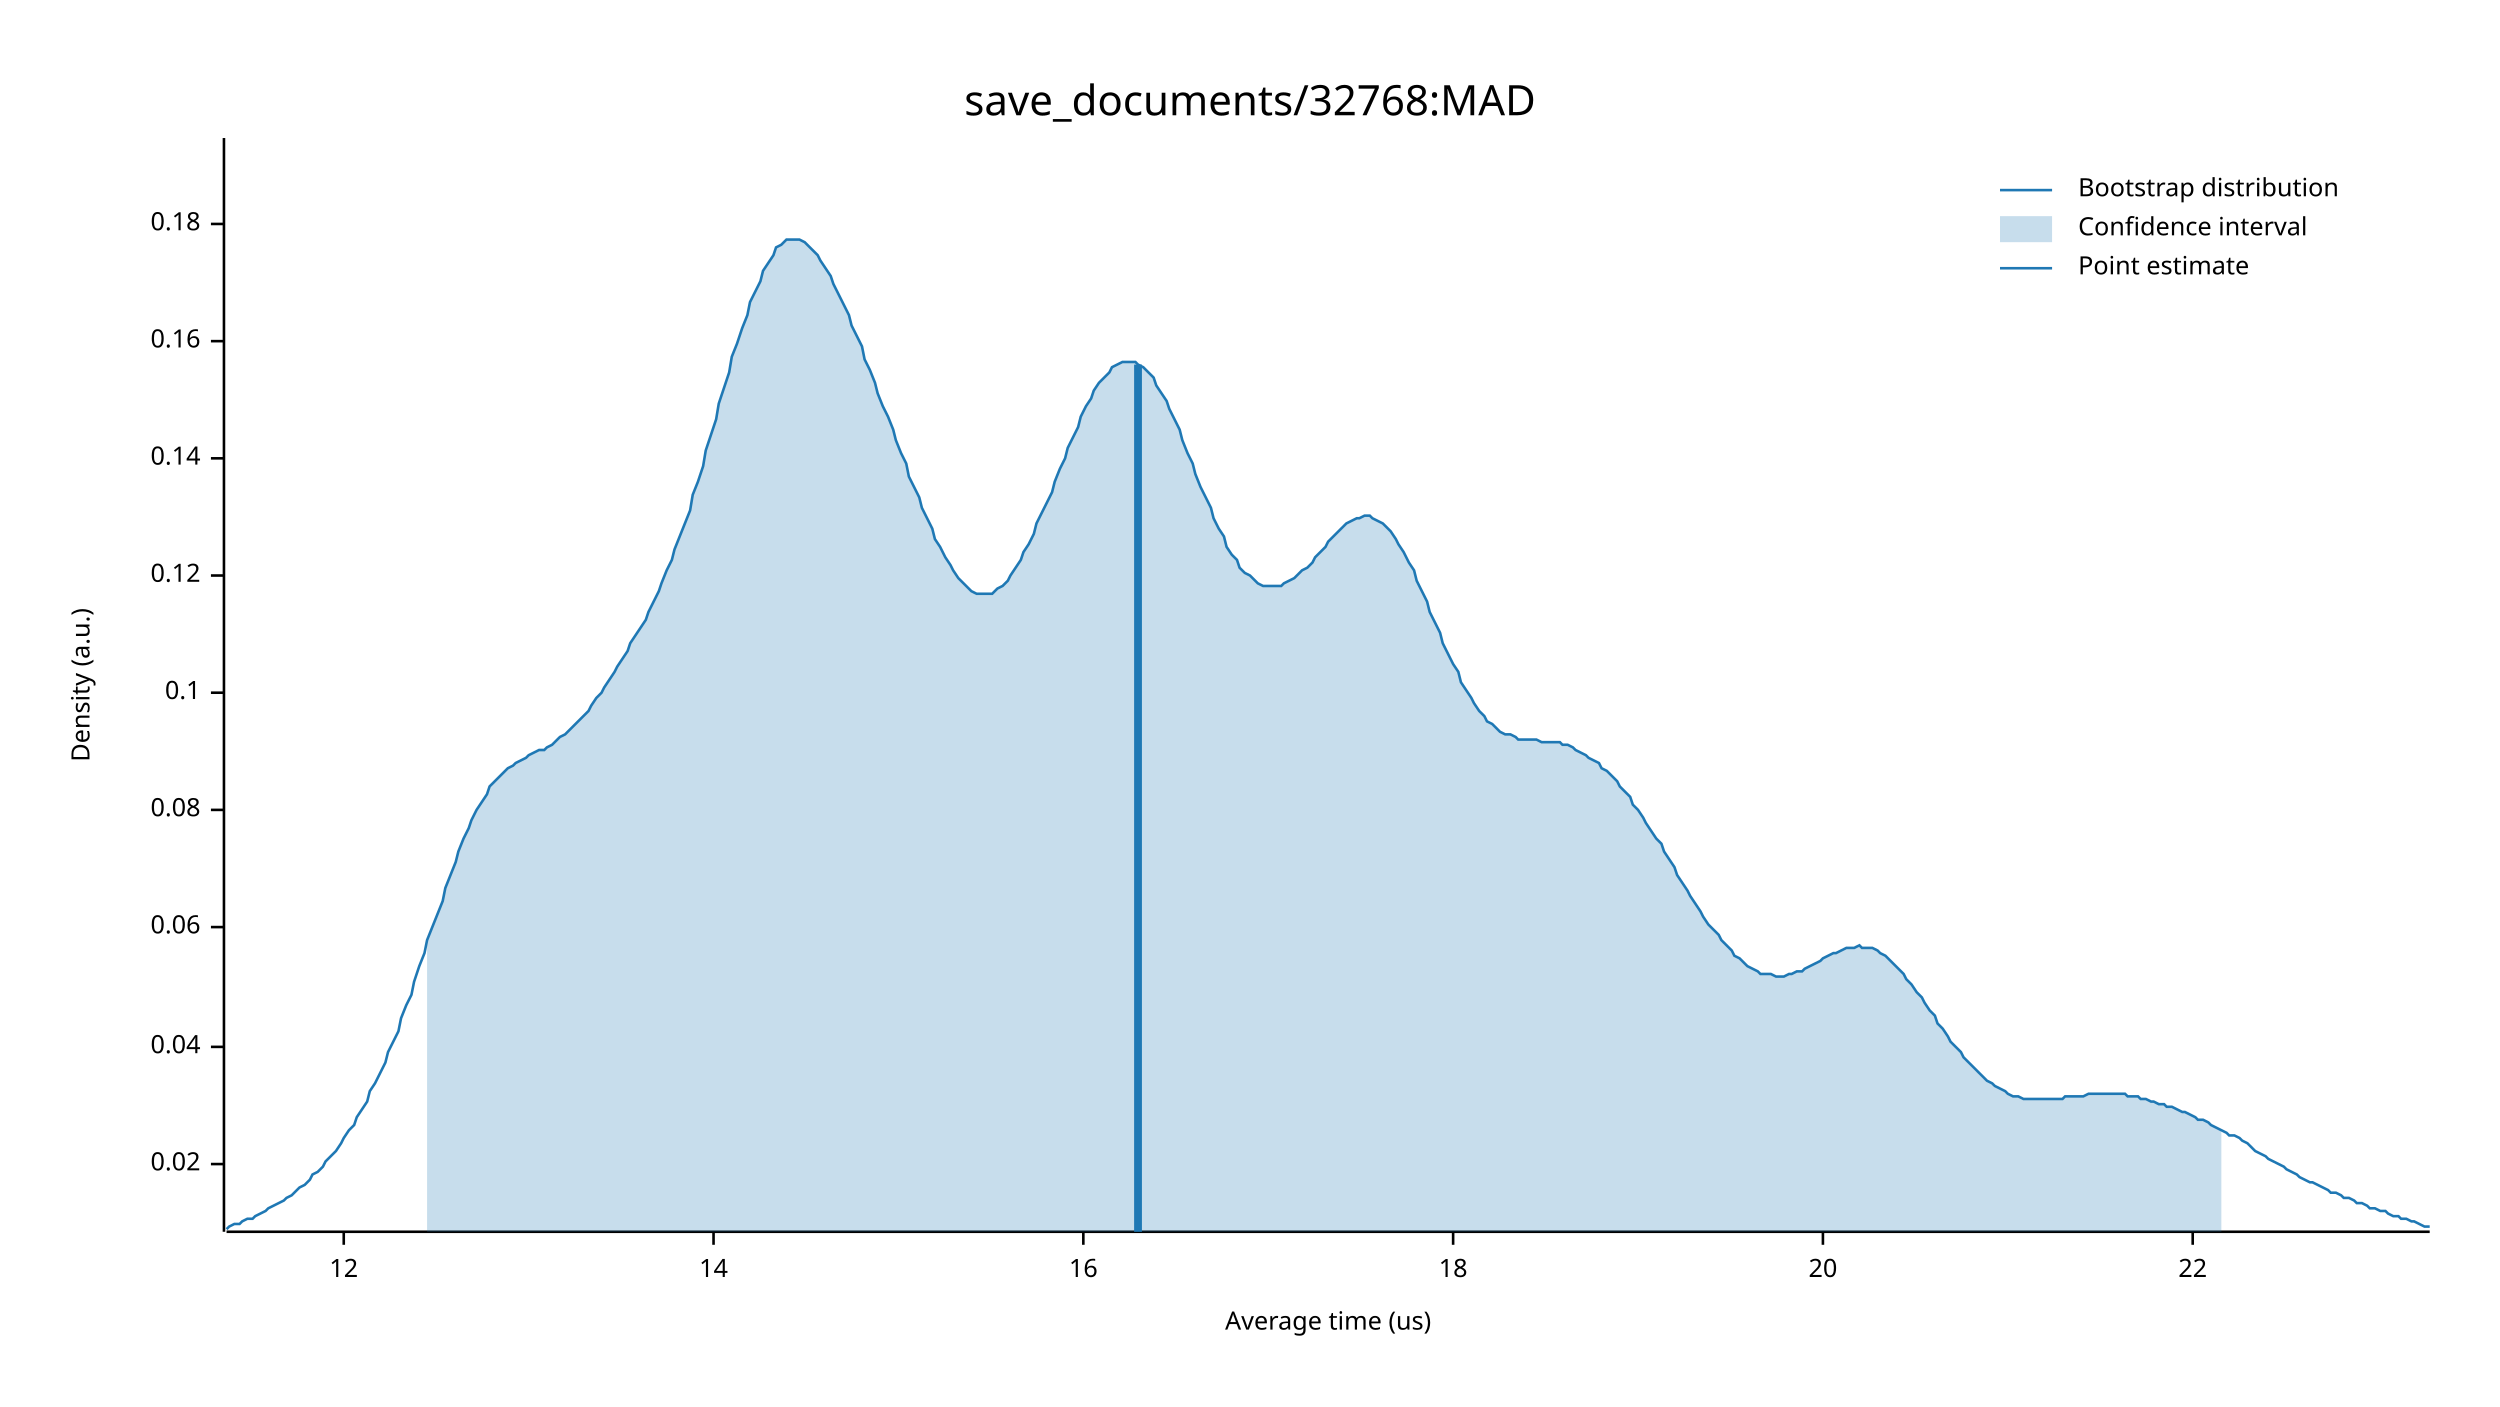
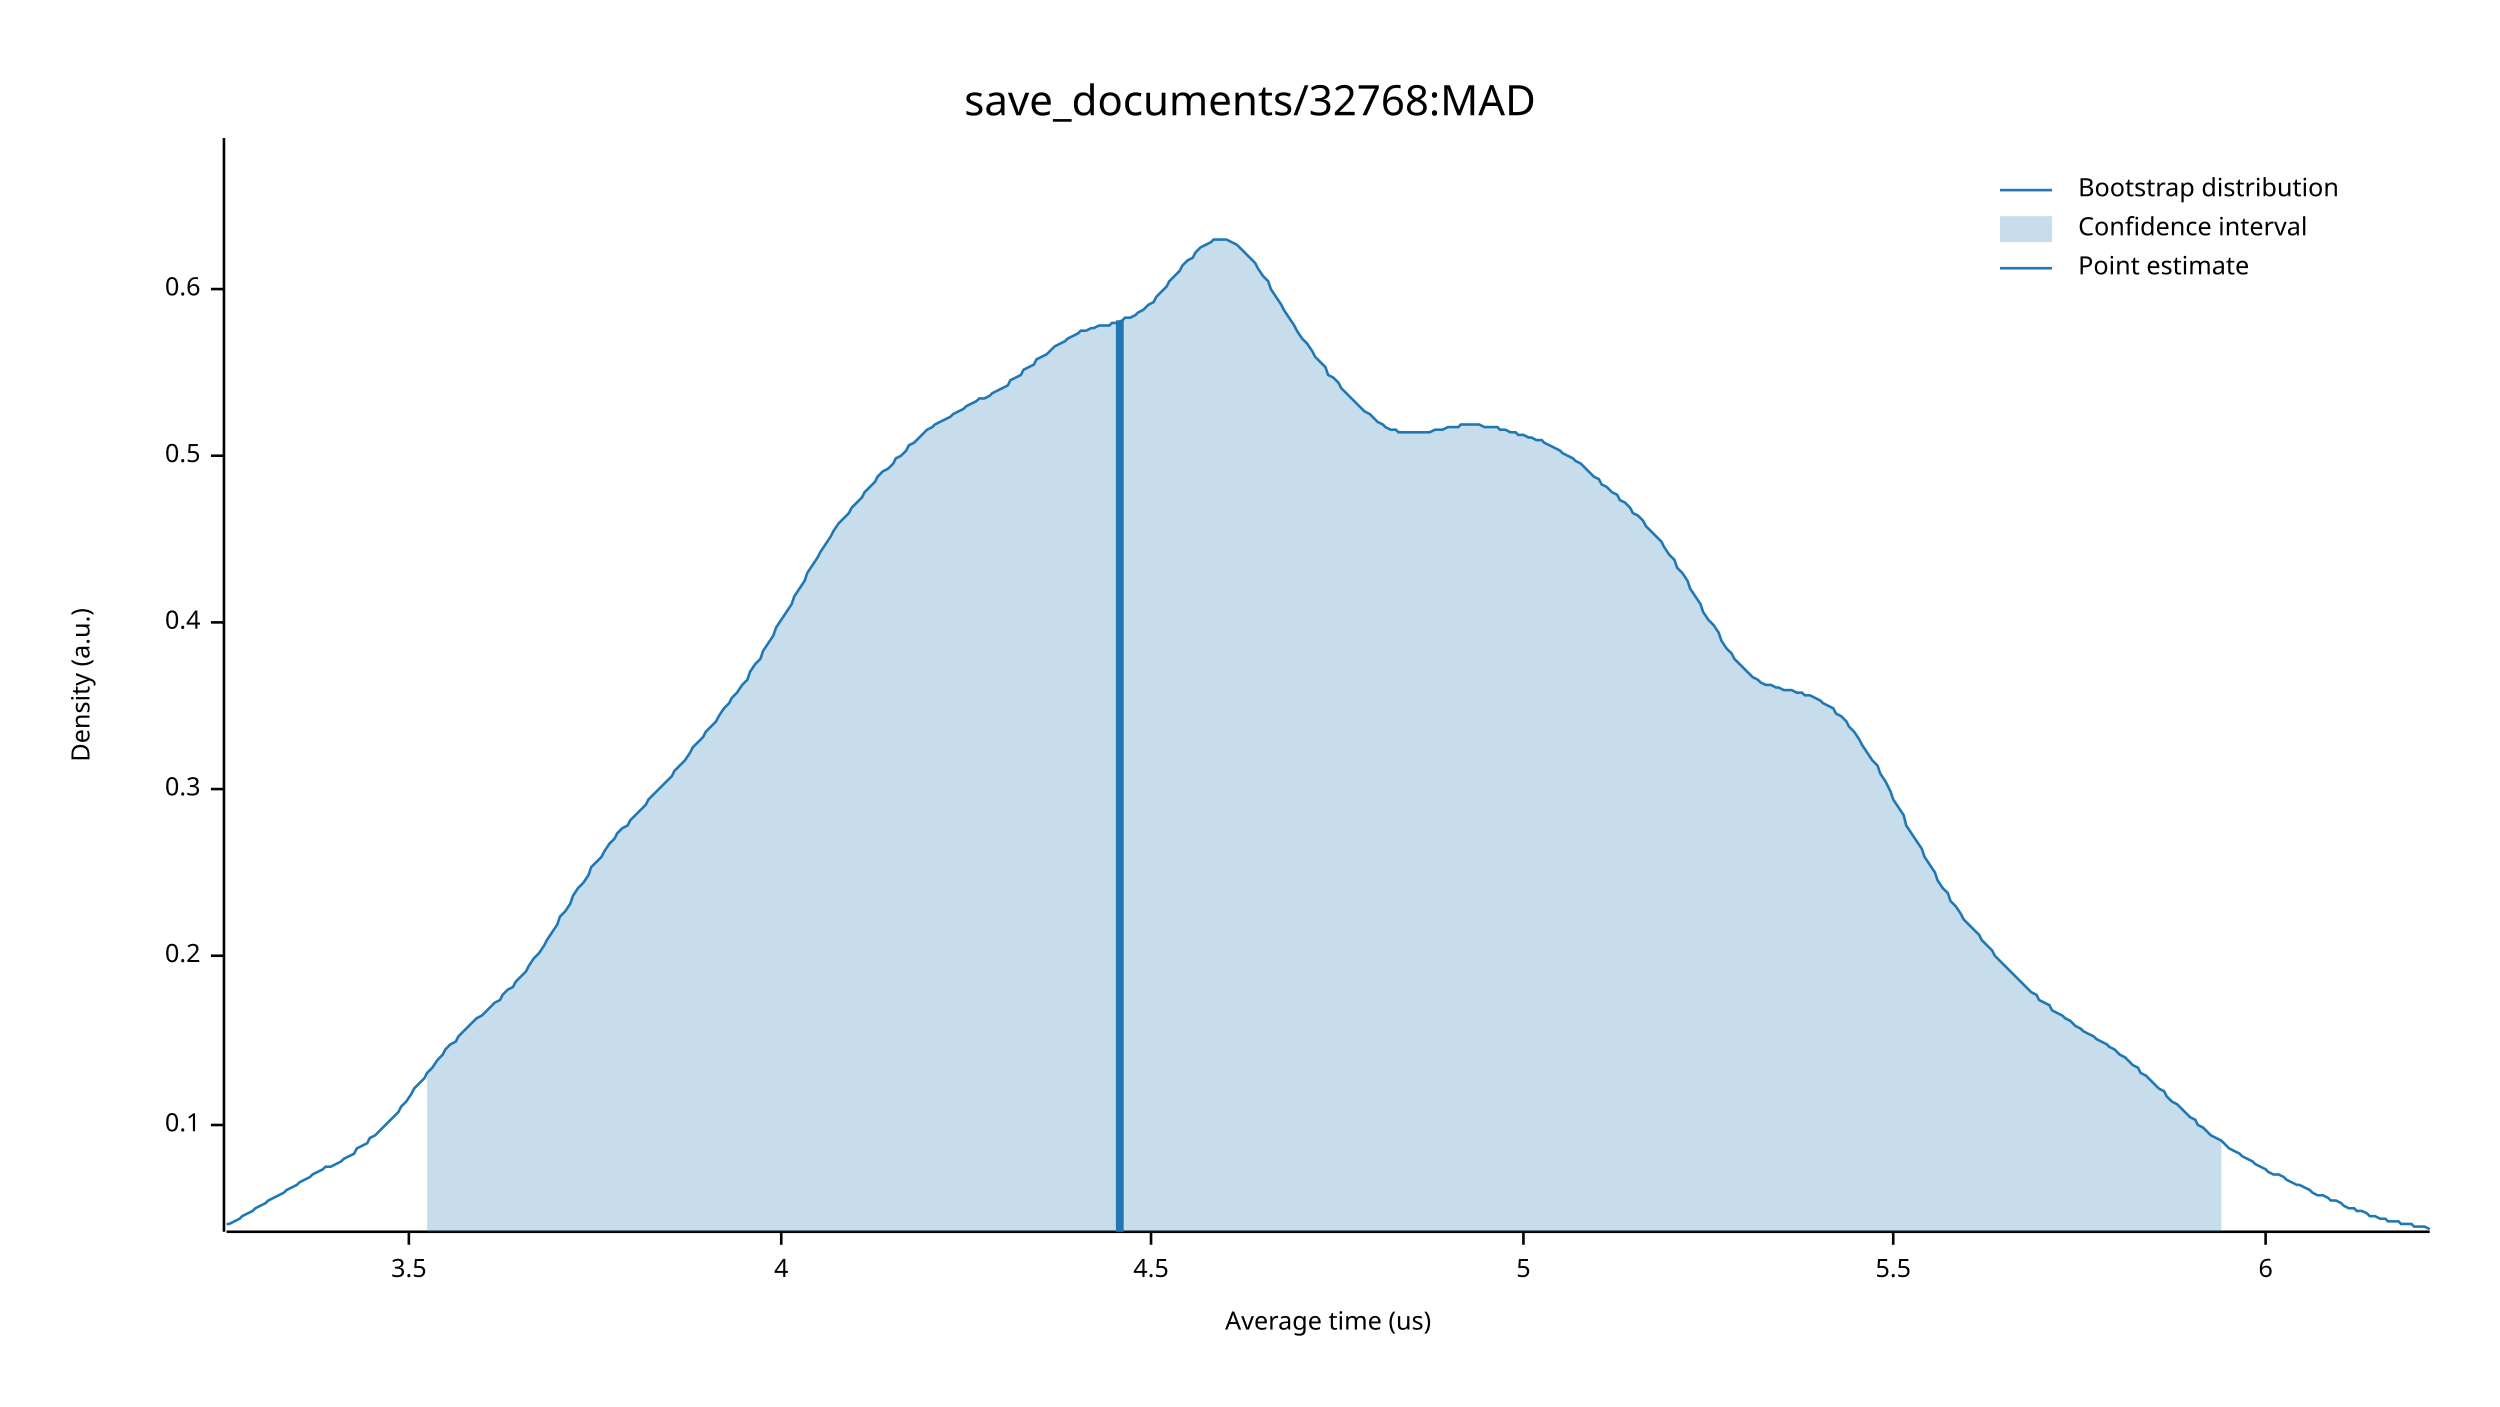
<svg xmlns="http://www.w3.org/2000/svg" width="960" height="540" viewBox="0 0 960 540">
  <text x="480" y="32" dy="0.76em" text-anchor="middle" font-family="sans-serif" font-size="16.129" opacity="1" fill="#000000">
save_documents/32768:MAD
</text>
  <text x="27" y="263" dy="0.76em" text-anchor="middle" font-family="sans-serif" font-size="9.677" opacity="1" fill="#000000" transform="rotate(270, 27, 263)">
Density (a.u.)
</text>
  <text x="510" y="513" dy="-0.5ex" text-anchor="middle" font-family="sans-serif" font-size="9.677" opacity="1" fill="#000000">
Average time (us)
</text>
  <polyline fill="none" opacity="1" stroke="#000000" stroke-width="1" points="86,53 86,473 " />
-   <text x="77" y="447" dy="0.5ex" text-anchor="end" font-family="sans-serif" font-size="9.677" opacity="1" fill="#000000">
- 0.02
- </text>
-   <polyline fill="none" opacity="1" stroke="#000000" stroke-width="1" points="81,447 86,447 " />
-   <text x="77" y="402" dy="0.5ex" text-anchor="end" font-family="sans-serif" font-size="9.677" opacity="1" fill="#000000">
- 0.04
- </text>
-   <polyline fill="none" opacity="1" stroke="#000000" stroke-width="1" points="81,402 86,402 " />
-   <text x="77" y="356" dy="0.5ex" text-anchor="end" font-family="sans-serif" font-size="9.677" opacity="1" fill="#000000">
- 0.06
- </text>
-   <polyline fill="none" opacity="1" stroke="#000000" stroke-width="1" points="81,356 86,356 " />
-   <text x="77" y="311" dy="0.5ex" text-anchor="end" font-family="sans-serif" font-size="9.677" opacity="1" fill="#000000">
- 0.08
- </text>
-   <polyline fill="none" opacity="1" stroke="#000000" stroke-width="1" points="81,311 86,311 " />
-   <text x="77" y="266" dy="0.5ex" text-anchor="end" font-family="sans-serif" font-size="9.677" opacity="1" fill="#000000">
+   <text x="77" y="432" dy="0.5ex" text-anchor="end" font-family="sans-serif" font-size="9.677" opacity="1" fill="#000000">
0.1
</text>
-   <polyline fill="none" opacity="1" stroke="#000000" stroke-width="1" points="81,266 86,266 " />
-   <text x="77" y="221" dy="0.5ex" text-anchor="end" font-family="sans-serif" font-size="9.677" opacity="1" fill="#000000">
- 0.12
+   <polyline fill="none" opacity="1" stroke="#000000" stroke-width="1" points="81,432 86,432 " />
+   <text x="77" y="367" dy="0.5ex" text-anchor="end" font-family="sans-serif" font-size="9.677" opacity="1" fill="#000000">
+ 0.2
</text>
-   <polyline fill="none" opacity="1" stroke="#000000" stroke-width="1" points="81,221 86,221 " />
-   <text x="77" y="176" dy="0.5ex" text-anchor="end" font-family="sans-serif" font-size="9.677" opacity="1" fill="#000000">
- 0.14
+   <polyline fill="none" opacity="1" stroke="#000000" stroke-width="1" points="81,367 86,367 " />
+   <text x="77" y="303" dy="0.5ex" text-anchor="end" font-family="sans-serif" font-size="9.677" opacity="1" fill="#000000">
+ 0.3
</text>
-   <polyline fill="none" opacity="1" stroke="#000000" stroke-width="1" points="81,176 86,176 " />
-   <text x="77" y="131" dy="0.5ex" text-anchor="end" font-family="sans-serif" font-size="9.677" opacity="1" fill="#000000">
- 0.16
+   <polyline fill="none" opacity="1" stroke="#000000" stroke-width="1" points="81,303 86,303 " />
+   <text x="77" y="239" dy="0.5ex" text-anchor="end" font-family="sans-serif" font-size="9.677" opacity="1" fill="#000000">
+ 0.4
</text>
-   <polyline fill="none" opacity="1" stroke="#000000" stroke-width="1" points="81,131 86,131 " />
-   <text x="77" y="86" dy="0.5ex" text-anchor="end" font-family="sans-serif" font-size="9.677" opacity="1" fill="#000000">
- 0.18
+   <polyline fill="none" opacity="1" stroke="#000000" stroke-width="1" points="81,239 86,239 " />
+   <text x="77" y="175" dy="0.5ex" text-anchor="end" font-family="sans-serif" font-size="9.677" opacity="1" fill="#000000">
+ 0.5
</text>
-   <polyline fill="none" opacity="1" stroke="#000000" stroke-width="1" points="81,86 86,86 " />
+   <polyline fill="none" opacity="1" stroke="#000000" stroke-width="1" points="81,175 86,175 " />
+   <text x="77" y="111" dy="0.5ex" text-anchor="end" font-family="sans-serif" font-size="9.677" opacity="1" fill="#000000">
+ 0.6
+ </text>
+   <polyline fill="none" opacity="1" stroke="#000000" stroke-width="1" points="81,111 86,111 " />
  <polyline fill="none" opacity="1" stroke="#000000" stroke-width="1" points="87,473 933,473 " />
-   <text x="132" y="483" dy="0.76em" text-anchor="middle" font-family="sans-serif" font-size="9.677" opacity="1" fill="#000000">
- 12
+   <text x="157" y="483" dy="0.76em" text-anchor="middle" font-family="sans-serif" font-size="9.677" opacity="1" fill="#000000">
+ 3.5
</text>
-   <polyline fill="none" opacity="1" stroke="#000000" stroke-width="1" points="132,473 132,478 " />
-   <text x="274" y="483" dy="0.76em" text-anchor="middle" font-family="sans-serif" font-size="9.677" opacity="1" fill="#000000">
- 14
+   <polyline fill="none" opacity="1" stroke="#000000" stroke-width="1" points="157,473 157,478 " />
+   <text x="300" y="483" dy="0.76em" text-anchor="middle" font-family="sans-serif" font-size="9.677" opacity="1" fill="#000000">
+ 4
</text>
-   <polyline fill="none" opacity="1" stroke="#000000" stroke-width="1" points="274,473 274,478 " />
-   <text x="416" y="483" dy="0.76em" text-anchor="middle" font-family="sans-serif" font-size="9.677" opacity="1" fill="#000000">
- 16
+   <polyline fill="none" opacity="1" stroke="#000000" stroke-width="1" points="300,473 300,478 " />
+   <text x="442" y="483" dy="0.76em" text-anchor="middle" font-family="sans-serif" font-size="9.677" opacity="1" fill="#000000">
+ 4.5
</text>
-   <polyline fill="none" opacity="1" stroke="#000000" stroke-width="1" points="416,473 416,478 " />
-   <text x="558" y="483" dy="0.76em" text-anchor="middle" font-family="sans-serif" font-size="9.677" opacity="1" fill="#000000">
- 18
+   <polyline fill="none" opacity="1" stroke="#000000" stroke-width="1" points="442,473 442,478 " />
+   <text x="585" y="483" dy="0.76em" text-anchor="middle" font-family="sans-serif" font-size="9.677" opacity="1" fill="#000000">
+ 5
</text>
-   <polyline fill="none" opacity="1" stroke="#000000" stroke-width="1" points="558,473 558,478 " />
-   <text x="700" y="483" dy="0.76em" text-anchor="middle" font-family="sans-serif" font-size="9.677" opacity="1" fill="#000000">
- 20
+   <polyline fill="none" opacity="1" stroke="#000000" stroke-width="1" points="585,473 585,478 " />
+   <text x="727" y="483" dy="0.76em" text-anchor="middle" font-family="sans-serif" font-size="9.677" opacity="1" fill="#000000">
+ 5.5
</text>
-   <polyline fill="none" opacity="1" stroke="#000000" stroke-width="1" points="700,473 700,478 " />
-   <text x="842" y="483" dy="0.76em" text-anchor="middle" font-family="sans-serif" font-size="9.677" opacity="1" fill="#000000">
- 22
+   <polyline fill="none" opacity="1" stroke="#000000" stroke-width="1" points="727,473 727,478 " />
+   <text x="870" y="483" dy="0.76em" text-anchor="middle" font-family="sans-serif" font-size="9.677" opacity="1" fill="#000000">
+ 6
</text>
-   <polyline fill="none" opacity="1" stroke="#000000" stroke-width="1" points="842,473 842,478 " />
-   <polyline fill="none" opacity="1" stroke="#1F78B4" stroke-width="1" points="87,472 88,471 90,470 92,470 93,469 95,468 97,468 98,467 100,466 102,465 103,464 105,463 107,462 109,461 110,460 112,459 114,457 115,456 117,455 119,453 120,451 122,450 124,448 125,446 127,444 129,442 131,439 132,437 134,434 136,432 137,429 139,426 141,423 142,419 144,416 146,412 148,408 149,404 151,400 153,396 154,391 156,386 158,382 159,377 161,371 163,366 164,361 166,356 168,351 170,346 171,341 173,336 175,331 176,327 178,322 180,318 181,315 183,311 185,308 187,305 188,302 190,300 192,298 193,297 195,295 197,294 198,293 200,292 202,291 203,290 205,289 207,288 209,288 210,287 212,286 214,284 215,283 217,282 219,280 220,279 222,277 224,275 226,273 227,271 229,268 231,266 232,264 234,261 236,258 237,256 239,253 241,250 242,247 244,244 246,241 248,238 249,235 251,231 253,227 254,224 256,219 258,215 259,211 261,206 263,201 265,196 266,190 268,185 270,179 271,173 273,167 275,161 276,155 278,149 280,143 281,137 283,132 285,126 287,121 288,116 290,112 292,108 293,104 295,101 297,98 298,95 300,94 302,92 304,92 305,92 307,92 309,93 310,94 312,96 314,98 315,100 317,103 319,106 320,109 322,113 324,117 326,121 327,125 329,129 331,133 332,138 334,142 336,147 337,151 339,156 341,160 343,165 344,169 346,174 348,178 349,183 351,187 353,191 354,195 356,199 358,203 359,207 361,210 363,214 365,217 366,219 368,222 370,224 371,225 373,227 375,228 376,228 378,228 380,228 381,228 383,226 385,225 387,223 388,221 390,218 392,215 393,212 395,209 397,205 398,201 400,197 402,193 404,189 405,185 407,180 409,176 410,172 412,168 414,164 415,160 417,156 419,153 420,150 422,147 424,145 426,143 427,141 429,140 431,139 432,139 434,139 436,139 437,140 439,141 441,143 443,145 444,148 446,151 448,154 449,157 451,161 453,165 454,169 456,174 458,178 459,182 461,187 463,191 465,195 466,199 468,203 470,206 471,210 473,213 475,215 476,218 478,220 480,221 482,223 483,224 485,225 487,225 488,225 490,225 492,225 493,224 495,223 497,222 498,221 500,219 502,218 504,216 505,214 507,212 509,210 510,208 512,206 514,204 515,203 517,201 519,200 521,199 522,199 524,198 526,198 527,199 529,200 531,201 532,202 534,204 536,207 537,209 539,212 541,216 543,219 544,223 546,227 548,231 549,235 551,239 553,243 554,247 556,251 558,255 560,258 561,262 563,265 565,268 566,270 568,273 570,275 571,277 573,278 575,280 576,281 578,282 580,282 582,283 583,284 585,284 587,284 588,284 590,284 592,285 593,285 595,285 597,285 599,285 600,286 602,286 604,287 605,288 607,289 609,290 610,291 612,292 614,293 615,295 617,296 619,298 621,300 622,302 624,304 626,306 627,309 629,311 631,314 632,316 634,319 636,322 638,324 639,327 641,330 643,333 644,336 646,339 648,342 649,344 651,347 653,350 654,352 656,355 658,357 660,359 661,361 663,363 665,365 666,367 668,368 670,370 671,371 673,372 675,373 676,374 678,374 680,374 682,375 683,375 685,375 687,374 688,374 690,373 692,373 693,372 695,371 697,370 699,369 700,368 702,367 704,366 705,366 707,365 709,364 710,364 712,364 714,363 715,364 717,364 719,364 721,365 722,366 724,367 726,369 727,370 729,372 731,374 732,376 734,378 736,381 738,383 739,385 741,388 743,390 744,393 746,395 748,398 749,400 751,402 753,404 754,406 756,408 758,410 760,412 761,413 763,415 765,416 766,417 768,418 770,419 771,420 773,421 775,421 777,422 778,422 780,422 782,422 783,422 785,422 787,422 788,422 790,422 792,422 793,421 795,421 797,421 799,421 800,421 802,420 804,420 805,420 807,420 809,420 810,420 812,420 814,420 816,420 817,421 819,421 821,421 822,422 824,422 826,423 827,423 829,424 831,424 832,425 834,425 836,426 838,427 839,427 841,428 843,429 844,430 846,430 848,431 849,432 851,433 853,434 855,435 856,436 858,436 860,437 861,438 863,439 865,441 866,442 868,443 870,444 871,445 873,446 875,447 877,448 878,449 880,450 882,451 883,452 885,453 887,454 888,454 890,455 892,456 894,457 895,458 897,458 899,459 900,460 902,460 904,461 905,462 907,462 909,463 910,464 912,464 914,465 916,465 917,466 919,467 921,467 922,468 924,468 926,469 927,469 929,470 931,471 933,471 " />
-   <polygon opacity="0.25" fill="#1F78B4" points="164,361 166,356 168,351 170,346 171,341 173,336 175,331 176,327 178,322 180,318 181,315 183,311 185,308 187,305 188,302 190,300 192,298 193,297 195,295 197,294 198,293 200,292 202,291 203,290 205,289 207,288 209,288 210,287 212,286 214,284 215,283 217,282 219,280 220,279 222,277 224,275 226,273 227,271 229,268 231,266 232,264 234,261 236,258 237,256 239,253 241,250 242,247 244,244 246,241 248,238 249,235 251,231 253,227 254,224 256,219 258,215 259,211 261,206 263,201 265,196 266,190 268,185 270,179 271,173 273,167 275,161 276,155 278,149 280,143 281,137 283,132 285,126 287,121 288,116 290,112 292,108 293,104 295,101 297,98 298,95 300,94 302,92 304,92 305,92 307,92 309,93 310,94 312,96 314,98 315,100 317,103 319,106 320,109 322,113 324,117 326,121 327,125 329,129 331,133 332,138 334,142 336,147 337,151 339,156 341,160 343,165 344,169 346,174 348,178 349,183 351,187 353,191 354,195 356,199 358,203 359,207 361,210 363,214 365,217 366,219 368,222 370,224 371,225 373,227 375,228 376,228 378,228 380,228 381,228 383,226 385,225 387,223 388,221 390,218 392,215 393,212 395,209 397,205 398,201 400,197 402,193 404,189 405,185 407,180 409,176 410,172 412,168 414,164 415,160 417,156 419,153 420,150 422,147 424,145 426,143 427,141 429,140 431,139 432,139 434,139 436,139 437,140 439,141 441,143 443,145 444,148 446,151 448,154 449,157 451,161 453,165 454,169 456,174 458,178 459,182 461,187 463,191 465,195 466,199 468,203 470,206 471,210 473,213 475,215 476,218 478,220 480,221 482,223 483,224 485,225 487,225 488,225 490,225 492,225 493,224 495,223 497,222 498,221 500,219 502,218 504,216 505,214 507,212 509,210 510,208 512,206 514,204 515,203 517,201 519,200 521,199 522,199 524,198 526,198 527,199 529,200 531,201 532,202 534,204 536,207 537,209 539,212 541,216 543,219 544,223 546,227 548,231 549,235 551,239 553,243 554,247 556,251 558,255 560,258 561,262 563,265 565,268 566,270 568,273 570,275 571,277 573,278 575,280 576,281 578,282 580,282 582,283 583,284 585,284 587,284 588,284 590,284 592,285 593,285 595,285 597,285 599,285 600,286 602,286 604,287 605,288 607,289 609,290 610,291 612,292 614,293 615,295 617,296 619,298 621,300 622,302 624,304 626,306 627,309 629,311 631,314 632,316 634,319 636,322 638,324 639,327 641,330 643,333 644,336 646,339 648,342 649,344 651,347 653,350 654,352 656,355 658,357 660,359 661,361 663,363 665,365 666,367 668,368 670,370 671,371 673,372 675,373 676,374 678,374 680,374 682,375 683,375 685,375 687,374 688,374 690,373 692,373 693,372 695,371 697,370 699,369 700,368 702,367 704,366 705,366 707,365 709,364 710,364 712,364 714,363 715,364 717,364 719,364 721,365 722,366 724,367 726,369 727,370 729,372 731,374 732,376 734,378 736,381 738,383 739,385 741,388 743,390 744,393 746,395 748,398 749,400 751,402 753,404 754,406 756,408 758,410 760,412 761,413 763,415 765,416 766,417 768,418 770,419 771,420 773,421 775,421 777,422 778,422 780,422 782,422 783,422 785,422 787,422 788,422 790,422 792,422 793,421 795,421 797,421 799,421 800,421 802,420 804,420 805,420 807,420 809,420 810,420 812,420 814,420 816,420 817,421 819,421 821,421 822,422 824,422 826,423 827,423 829,424 831,424 832,425 834,425 836,426 838,427 839,427 841,428 843,429 844,430 846,430 848,431 849,432 851,433 853,434 853,473 164,473 " />
-   <polyline fill="none" opacity="1" stroke="#1F78B4" stroke-width="3" points="437,473 437,140 " />
+   <polyline fill="none" opacity="1" stroke="#000000" stroke-width="1" points="870,473 870,478 " />
+   <polyline fill="none" opacity="1" stroke="#1F78B4" stroke-width="1" points="87,470 88,470 90,469 92,468 93,467 95,466 97,465 98,464 100,463 102,462 103,461 105,460 107,459 109,458 110,457 112,456 114,455 115,454 117,453 119,452 120,451 122,450 124,449 125,448 127,448 129,447 131,446 132,445 134,444 136,443 137,441 139,440 141,439 142,437 144,436 146,434 148,432 149,431 151,429 153,427 154,425 156,423 158,420 159,418 161,416 163,414 164,412 166,410 168,407 170,405 171,403 173,401 175,400 176,398 178,396 180,394 181,393 183,391 185,390 187,388 188,387 190,385 192,384 193,382 195,380 197,379 198,377 200,375 202,373 203,371 205,368 207,366 209,363 210,361 212,358 214,355 215,352 217,350 219,347 220,344 222,341 224,339 226,336 227,333 229,331 231,329 232,327 234,324 236,322 237,320 239,318 241,317 242,315 244,313 246,311 248,309 249,307 251,305 253,303 254,302 256,300 258,298 259,296 261,294 263,292 265,289 266,287 268,285 270,283 271,281 273,279 275,277 276,275 278,272 280,270 281,268 283,266 285,263 287,261 288,258 290,255 292,253 293,250 295,247 297,244 298,241 300,238 302,235 304,232 305,229 307,226 309,223 310,220 312,217 314,214 315,212 317,209 319,206 320,204 322,201 324,199 326,197 327,195 329,193 331,191 332,189 334,187 336,185 337,183 339,181 341,180 343,178 344,176 346,175 348,173 349,171 351,170 353,168 354,167 356,165 358,164 359,163 361,162 363,161 365,160 366,159 368,158 370,157 371,156 373,155 375,154 376,153 378,153 380,152 381,151 383,150 385,149 387,148 388,146 390,145 392,144 393,142 395,141 397,140 398,138 400,137 402,136 404,134 405,133 407,132 409,131 410,130 412,129 414,128 415,127 417,127 419,126 420,126 422,125 424,125 426,125 427,124 429,124 431,123 432,122 434,122 436,121 437,120 439,119 441,117 443,116 444,114 446,112 448,110 449,108 451,106 453,104 454,102 456,100 458,99 459,97 461,95 463,94 465,93 466,92 468,92 470,92 471,92 473,93 475,94 476,95 478,97 480,99 482,101 483,103 485,106 487,108 488,111 490,114 492,117 493,119 495,122 497,125 498,127 500,130 502,132 504,135 505,137 507,139 509,141 510,144 512,145 514,147 515,149 517,151 519,153 521,155 522,156 524,158 526,159 527,160 529,162 531,163 532,164 534,165 536,165 537,166 539,166 541,166 543,166 544,166 546,166 548,166 549,166 551,165 553,165 554,165 556,164 558,164 560,164 561,163 563,163 565,163 566,163 568,163 570,164 571,164 573,164 575,164 576,165 578,165 580,166 582,166 583,167 585,167 587,168 588,168 590,169 592,169 593,170 595,171 597,172 599,173 600,174 602,175 604,176 605,177 607,178 609,180 610,181 612,183 614,184 615,186 617,187 619,189 621,190 622,192 624,193 626,195 627,197 629,198 631,200 632,202 634,204 636,206 638,208 639,210 641,213 643,215 644,218 646,220 648,223 649,226 651,229 653,232 654,235 656,238 658,240 660,243 661,246 663,249 665,251 666,253 668,255 670,257 671,258 673,260 675,261 676,262 678,263 680,263 682,264 683,264 685,265 687,265 688,265 690,266 692,266 693,267 695,267 697,268 699,269 700,270 702,271 704,272 705,274 707,275 709,277 710,279 712,281 714,284 715,286 717,289 719,292 721,294 722,297 724,300 726,304 727,307 729,310 731,313 732,317 734,320 736,323 738,326 739,329 741,332 743,335 744,338 746,341 748,343 749,346 751,348 753,351 754,353 756,355 758,357 760,359 761,361 763,363 765,365 766,367 768,369 770,371 771,372 773,374 775,376 777,378 778,379 780,381 782,382 783,384 785,385 787,386 788,388 790,389 792,390 793,391 795,392 797,394 799,395 800,396 802,397 804,398 805,399 807,400 809,401 810,402 812,403 814,405 816,406 817,407 819,409 821,410 822,412 824,413 826,415 827,416 829,418 831,419 832,421 834,423 836,424 838,426 839,427 841,429 843,430 844,432 846,433 848,435 849,436 851,437 853,438 855,440 856,441 858,442 860,443 861,444 863,445 865,446 866,447 868,448 870,449 871,450 873,451 875,451 877,452 878,453 880,454 882,455 883,455 885,456 887,457 888,458 890,459 892,459 894,460 895,461 897,461 899,462 900,463 902,464 904,464 905,465 907,465 909,466 910,467 912,467 914,468 916,468 917,469 919,469 921,469 922,470 924,470 926,470 927,471 929,471 931,471 933,472 " />
+   <polygon opacity="0.25" fill="#1F78B4" points="164,412 166,410 168,407 170,405 171,403 173,401 175,400 176,398 178,396 180,394 181,393 183,391 185,390 187,388 188,387 190,385 192,384 193,382 195,380 197,379 198,377 200,375 202,373 203,371 205,368 207,366 209,363 210,361 212,358 214,355 215,352 217,350 219,347 220,344 222,341 224,339 226,336 227,333 229,331 231,329 232,327 234,324 236,322 237,320 239,318 241,317 242,315 244,313 246,311 248,309 249,307 251,305 253,303 254,302 256,300 258,298 259,296 261,294 263,292 265,289 266,287 268,285 270,283 271,281 273,279 275,277 276,275 278,272 280,270 281,268 283,266 285,263 287,261 288,258 290,255 292,253 293,250 295,247 297,244 298,241 300,238 302,235 304,232 305,229 307,226 309,223 310,220 312,217 314,214 315,212 317,209 319,206 320,204 322,201 324,199 326,197 327,195 329,193 331,191 332,189 334,187 336,185 337,183 339,181 341,180 343,178 344,176 346,175 348,173 349,171 351,170 353,168 354,167 356,165 358,164 359,163 361,162 363,161 365,160 366,159 368,158 370,157 371,156 373,155 375,154 376,153 378,153 380,152 381,151 383,150 385,149 387,148 388,146 390,145 392,144 393,142 395,141 397,140 398,138 400,137 402,136 404,134 405,133 407,132 409,131 410,130 412,129 414,128 415,127 417,127 419,126 420,126 422,125 424,125 426,125 427,124 429,124 431,123 432,122 434,122 436,121 437,120 439,119 441,117 443,116 444,114 446,112 448,110 449,108 451,106 453,104 454,102 456,100 458,99 459,97 461,95 463,94 465,93 466,92 468,92 470,92 471,92 473,93 475,94 476,95 478,97 480,99 482,101 483,103 485,106 487,108 488,111 490,114 492,117 493,119 495,122 497,125 498,127 500,130 502,132 504,135 505,137 507,139 509,141 510,144 512,145 514,147 515,149 517,151 519,153 521,155 522,156 524,158 526,159 527,160 529,162 531,163 532,164 534,165 536,165 537,166 539,166 541,166 543,166 544,166 546,166 548,166 549,166 551,165 553,165 554,165 556,164 558,164 560,164 561,163 563,163 565,163 566,163 568,163 570,164 571,164 573,164 575,164 576,165 578,165 580,166 582,166 583,167 585,167 587,168 588,168 590,169 592,169 593,170 595,171 597,172 599,173 600,174 602,175 604,176 605,177 607,178 609,180 610,181 612,183 614,184 615,186 617,187 619,189 621,190 622,192 624,193 626,195 627,197 629,198 631,200 632,202 634,204 636,206 638,208 639,210 641,213 643,215 644,218 646,220 648,223 649,226 651,229 653,232 654,235 656,238 658,240 660,243 661,246 663,249 665,251 666,253 668,255 670,257 671,258 673,260 675,261 676,262 678,263 680,263 682,264 683,264 685,265 687,265 688,265 690,266 692,266 693,267 695,267 697,268 699,269 700,270 702,271 704,272 705,274 707,275 709,277 710,279 712,281 714,284 715,286 717,289 719,292 721,294 722,297 724,300 726,304 727,307 729,310 731,313 732,317 734,320 736,323 738,326 739,329 741,332 743,335 744,338 746,341 748,343 749,346 751,348 753,351 754,353 756,355 758,357 760,359 761,361 763,363 765,365 766,367 768,369 770,371 771,372 773,374 775,376 777,378 778,379 780,381 782,382 783,384 785,385 787,386 788,388 790,389 792,390 793,391 795,392 797,394 799,395 800,396 802,397 804,398 805,399 807,400 809,401 810,402 812,403 814,405 816,406 817,407 819,409 821,410 822,412 824,413 826,415 827,416 829,418 831,419 832,421 834,423 836,424 838,426 839,427 841,429 843,430 844,432 846,433 848,435 849,436 851,437 853,438 853,473 164,473 " />
+   <polyline fill="none" opacity="1" stroke="#1F78B4" stroke-width="3" points="430,473 430,123 " />
  <text x="798" y="68" dy="0.76em" text-anchor="start" font-family="sans-serif" font-size="9.677" opacity="1" fill="#000000">
Bootstrap distribution
</text>
  <text x="798" y="83" dy="0.76em" text-anchor="start" font-family="sans-serif" font-size="9.677" opacity="1" fill="#000000">
Confidence interval
</text>
  <text x="798" y="98" dy="0.76em" text-anchor="start" font-family="sans-serif" font-size="9.677" opacity="1" fill="#000000">
Point estimate
</text>
  <polyline fill="none" opacity="1" stroke="#1F78B4" stroke-width="1" points="768,73 788,73 " />
  <rect x="768" y="83" width="20" height="10" opacity="0.25" fill="#1F78B4" stroke="none" />
  <polyline fill="none" opacity="1" stroke="#1F78B4" stroke-width="1" points="768,103 788,103 " />
</svg>
